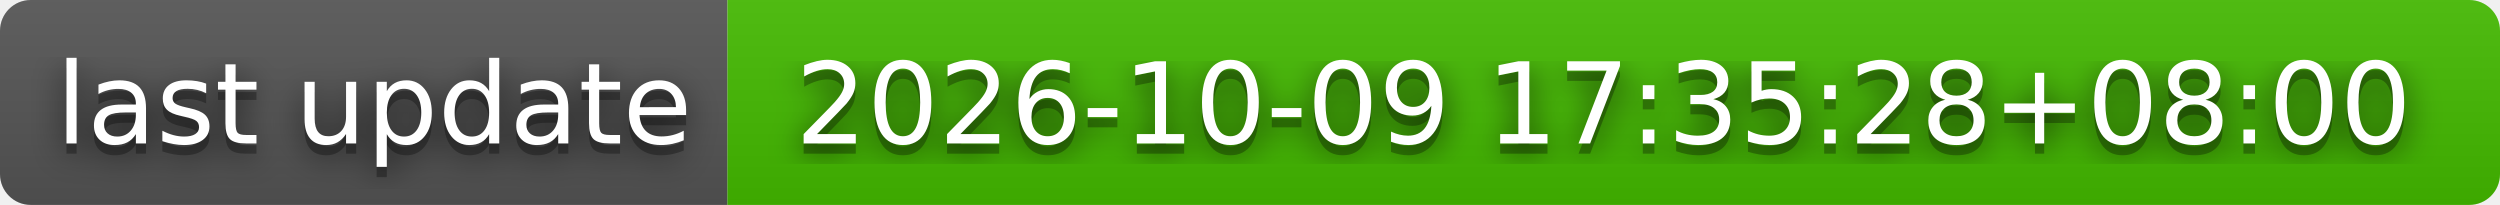
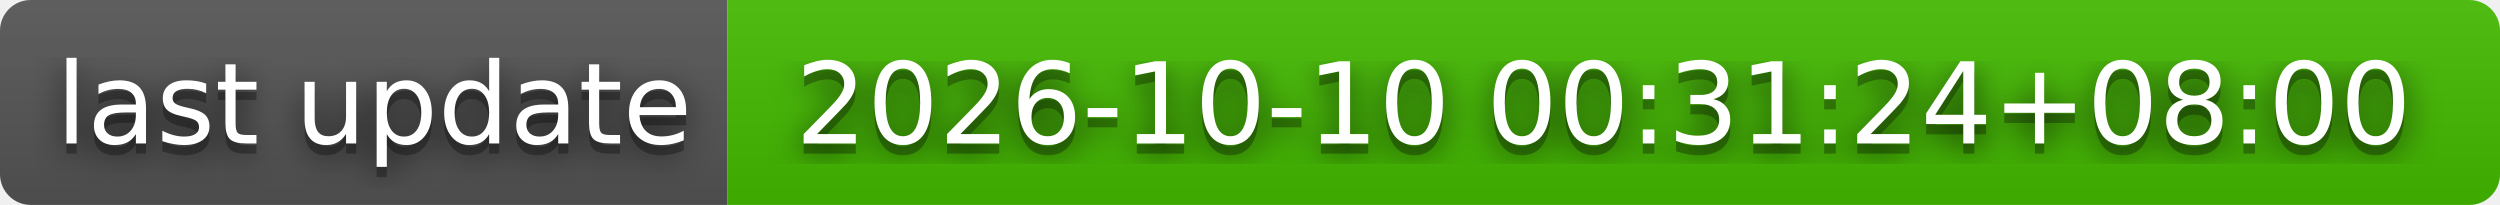
- <svg xmlns="http://www.w3.org/2000/svg" width="244" height="20" role="img" aria-label="last update: 2026-10-09 17:35:28+08:00">
+ <svg xmlns="http://www.w3.org/2000/svg" width="244" height="20" role="img" aria-label="last update: 2026-10-10 00:31:24+08:00">
  <filter id="blur">
    <feGaussianBlur stdDeviation="16" />
  </filter>
  <linearGradient id="s" x2="0" y2="100%">
    <stop offset="0" stop-color="#bbb" stop-opacity=".1" />
    <stop offset="1" stop-opacity=".1" />
  </linearGradient>
  <clipPath id="r">
    <rect width="244" height="20" rx="3" />
  </clipPath>
  <g clip-path="url(#r)">
    <rect width="71" height="20" fill="#555" />
    <rect x="71" width="173" height="20" fill="#4b0" />
    <rect width="244" height="20" fill="url(#s)" />
  </g>
  <g fill="#fff" text-anchor="middle" font-family="Verdana,Geneva,DejaVu Sans,sans-serif" text-rendering="geometricPrecision" font-size="110">
    <g transform="scale(.1)">
      <g aria-hidden="true" fill="#010101">
        <text x="365" y="150" fill-opacity=".8" filter="url(#blur)" textLength="610">last update</text>
        <text x="365" y="150" fill-opacity=".3" textLength="610">last update</text>
      </g>
      <text x="365" y="140" textLength="610">last update</text>
    </g>
    <g transform="scale(.1)">
      <g aria-hidden="true" fill="#010101">
-         <text x="1565" y="150" fill-opacity=".8" filter="url(#blur)" textLength="1630">2026-10-09 17:35:28+08:00</text>
-         <text x="1565" y="150" fill-opacity=".3" textLength="1630">2026-10-09 17:35:28+08:00</text>
+         <text x="1565" y="150" fill-opacity=".8" filter="url(#blur)" textLength="1630">2026-10-10 00:31:24+08:00</text>
+         <text x="1565" y="150" fill-opacity=".3" textLength="1630">2026-10-10 00:31:24+08:00</text>
      </g>
-       <text x="1565" y="140" textLength="1630">2026-10-09 17:35:28+08:00</text>
+       <text x="1565" y="140" textLength="1630">2026-10-10 00:31:24+08:00</text>
    </g>
  </g>
</svg>
